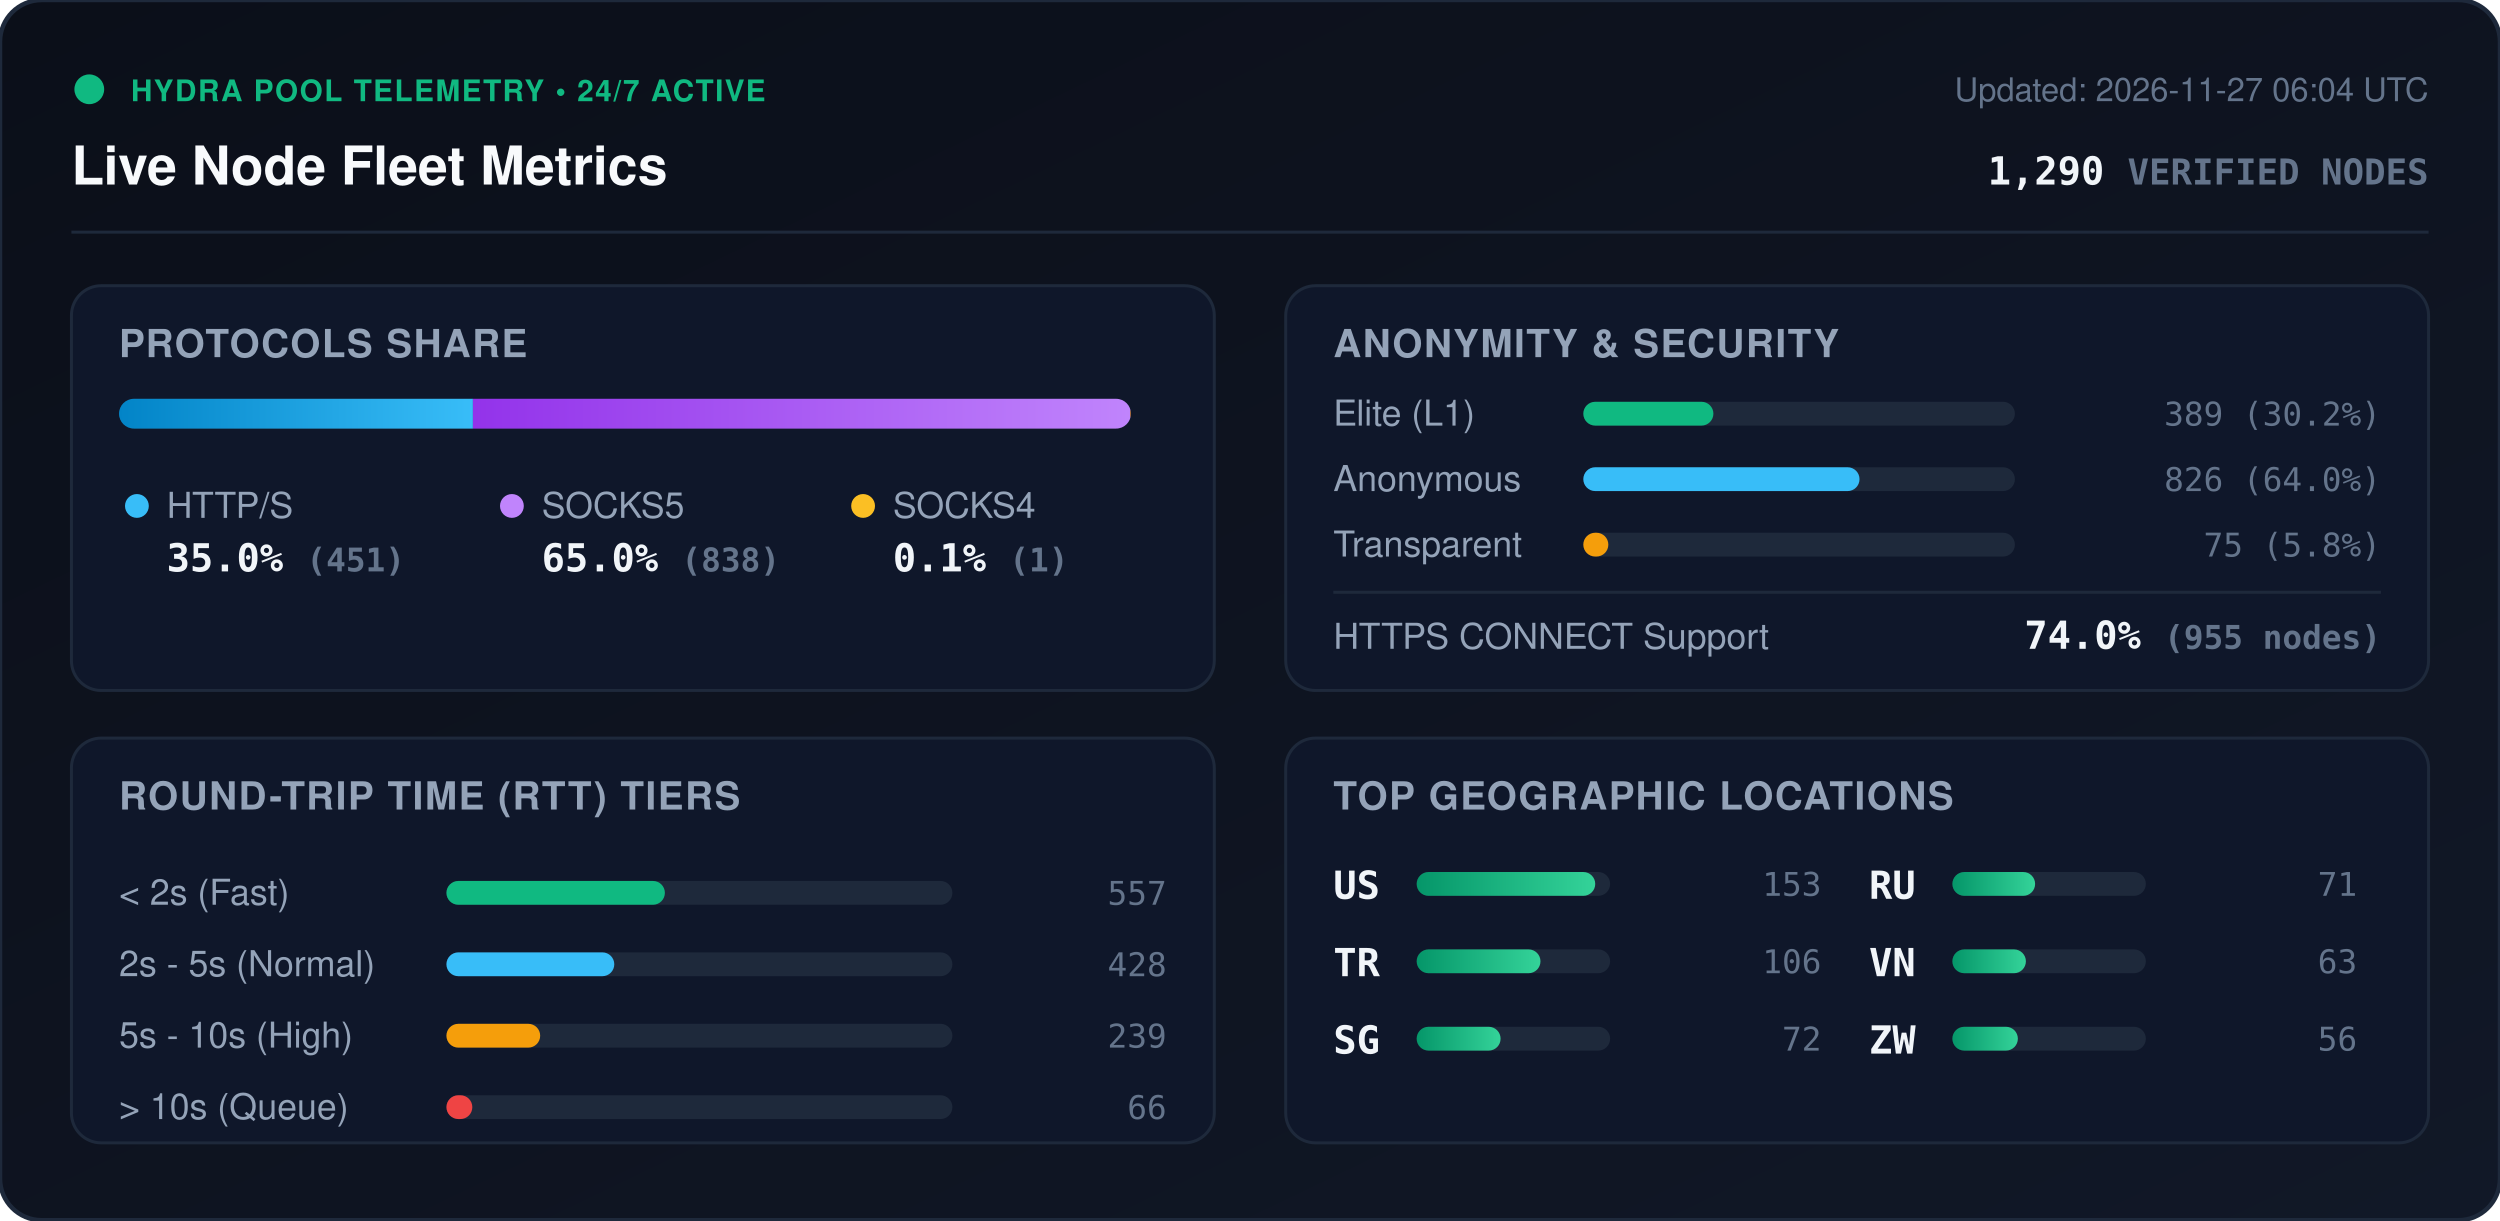
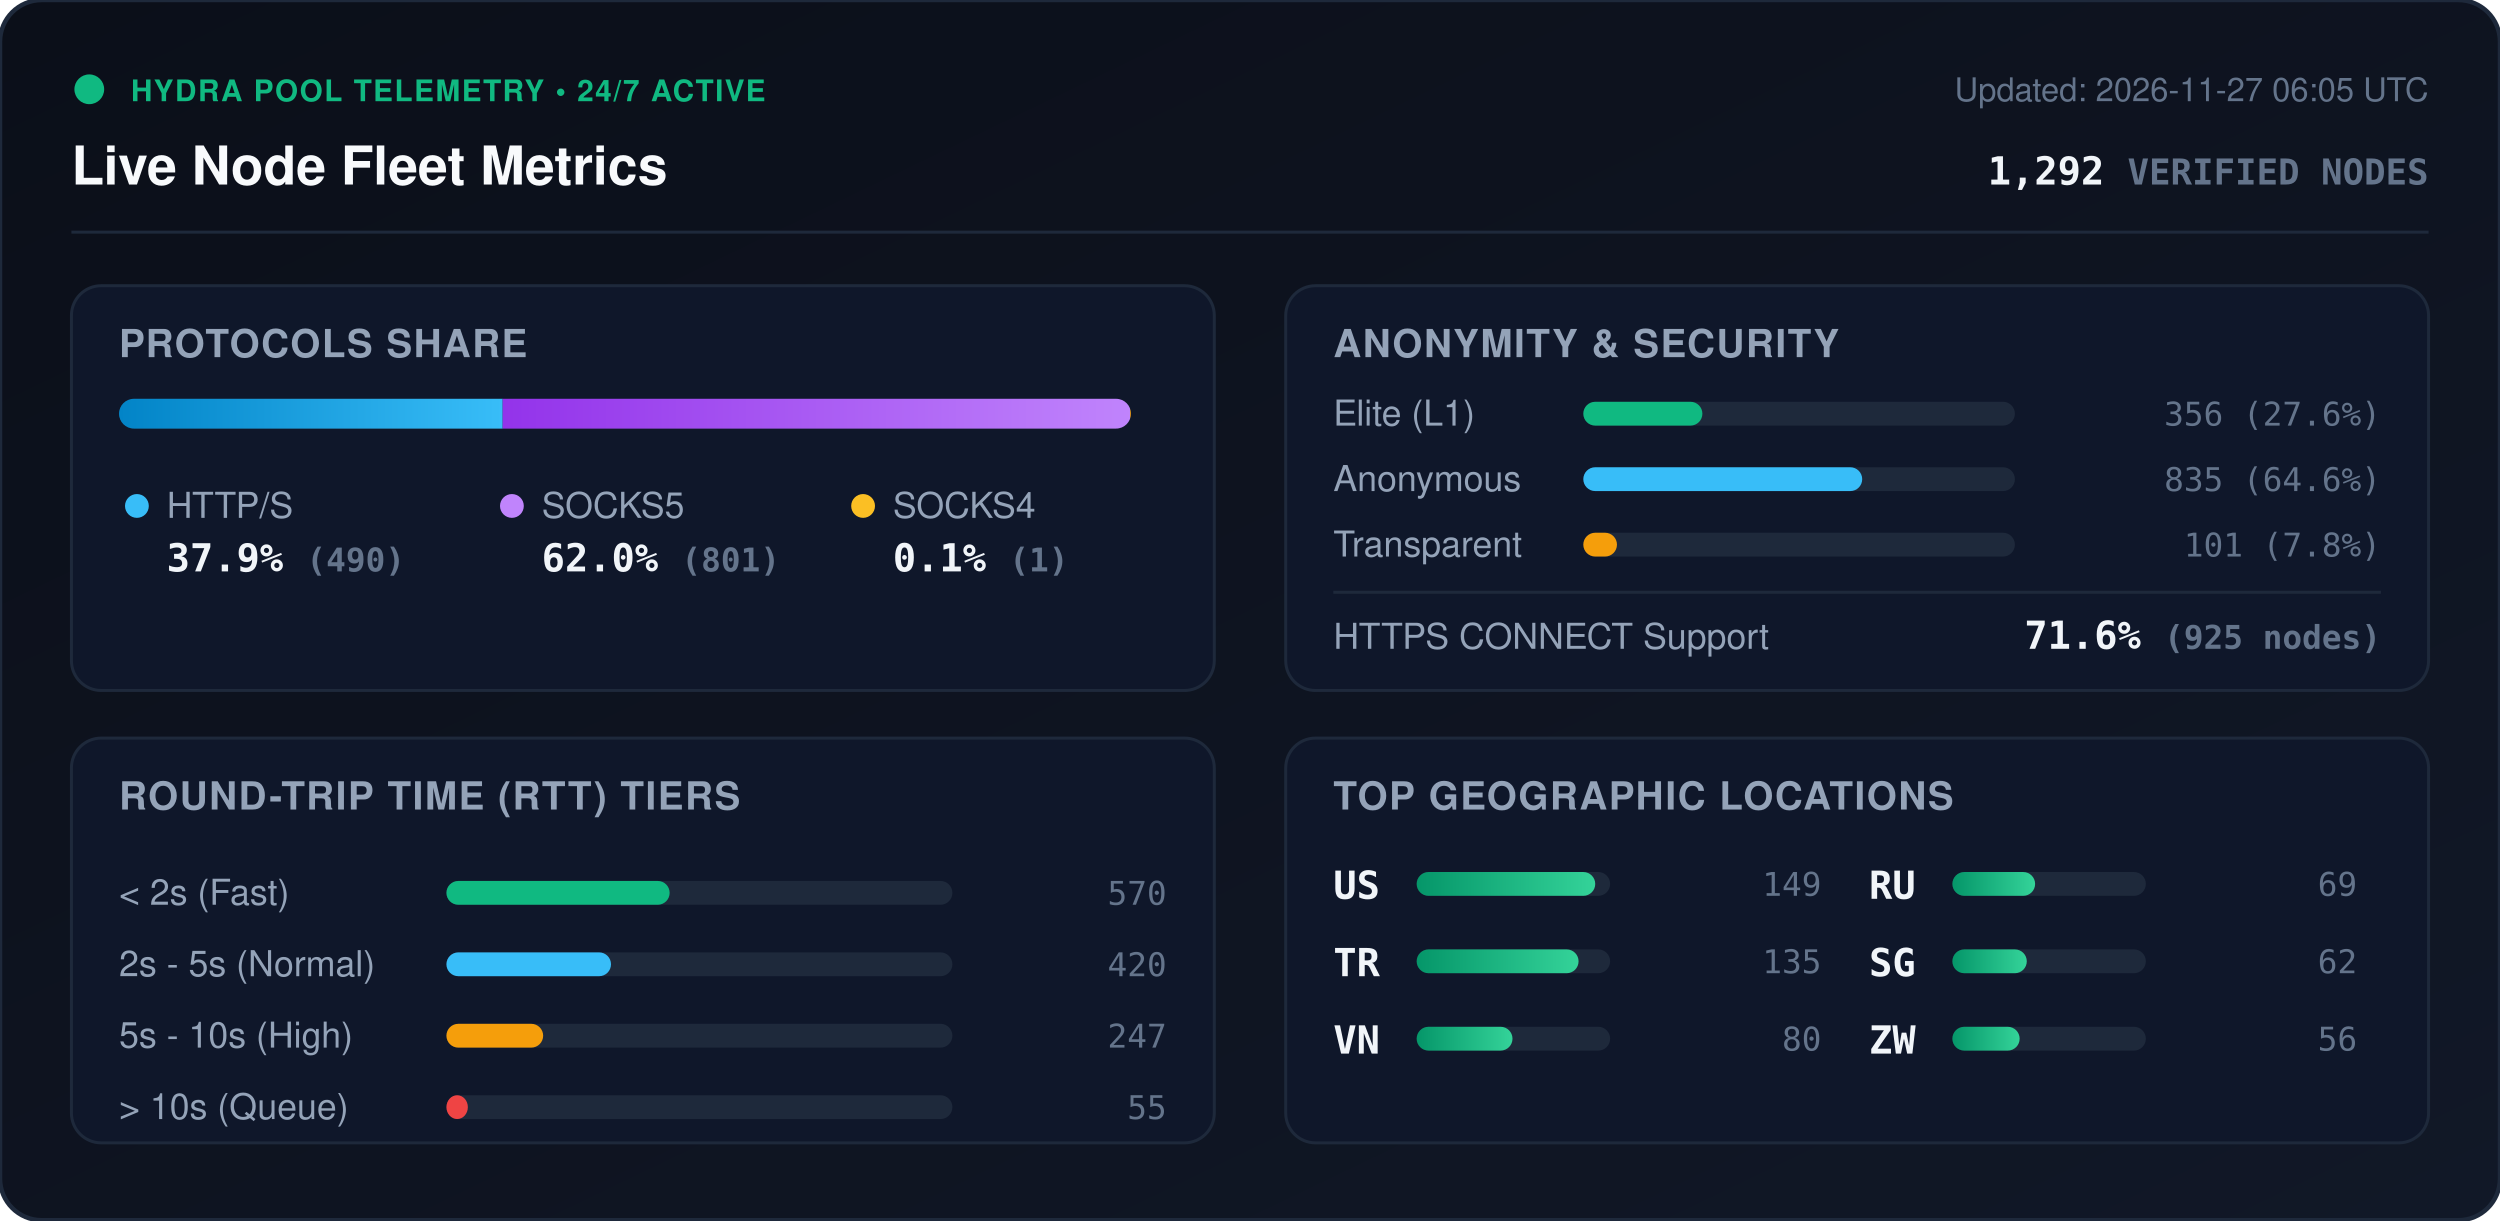
<svg xmlns="http://www.w3.org/2000/svg" viewBox="0 0 840 410" width="840" height="410" style="max-width: 100%; height: auto;">
  <defs>
    <linearGradient id="bg" x1="0%" y1="0%" x2="100%" y2="100%">
      <stop offset="0%" stop-color="#0b0f19" />
      <stop offset="100%" stop-color="#111827" />
    </linearGradient>
    <linearGradient id="bar-http" x1="0%" y1="0%" x2="100%" y2="0%">
      <stop offset="0%" stop-color="#0284c7" />
      <stop offset="100%" stop-color="#38bdf8" />
    </linearGradient>
    <linearGradient id="bar-socks5" x1="0%" y1="0%" x2="100%" y2="0%">
      <stop offset="0%" stop-color="#9333ea" />
      <stop offset="100%" stop-color="#c084fc" />
    </linearGradient>
    <linearGradient id="bar-socks4" x1="0%" y1="0%" x2="100%" y2="0%">
      <stop offset="0%" stop-color="#d97706" />
      <stop offset="100%" stop-color="#fbbf24" />
    </linearGradient>
    <linearGradient id="bar-green" x1="0%" y1="0%" x2="100%" y2="0%">
      <stop offset="0%" stop-color="#059669" />
      <stop offset="100%" stop-color="#34d399" />
    </linearGradient>
    <clipPath id="prog-track-clip">
      <rect width="340.0" height="10" rx="5" />
    </clipPath>
    <style>
      .title { font: 700 18px -apple-system, BlinkMacSystemFont, 'Segoe UI', Helvetica, Arial, sans-serif; fill: #f8fafc; }
      .sub { font: 500 11px -apple-system, BlinkMacSystemFont, 'Segoe UI', Helvetica, Arial, sans-serif; fill: #64748b; }
      .section-hdr { font: 600 13px -apple-system, BlinkMacSystemFont, 'Segoe UI', Helvetica, Arial, sans-serif; fill: #94a3b8; letter-spacing: 0.5px; }
      .metric-val { font: 700 13px -apple-system, BlinkMacSystemFont, 'Segoe UI', Helvetica, Arial, sans-serif; fill: #f1f5f9; }
      .metric-lbl { font: 500 12px -apple-system, BlinkMacSystemFont, 'Segoe UI', Helvetica, Arial, sans-serif; fill: #94a3b8; }
      .badge-txt { font: 700 10px -apple-system, BlinkMacSystemFont, 'Segoe UI', Helvetica, Arial, sans-serif; fill: #10b981; letter-spacing: 0.5px; }
      .mono { font-family: ui-monospace, SFMono-Regular, Menlo, Monaco, Consolas, monospace; }
      .pulse { animation: beacon 2s infinite ease-in-out; }
      @keyframes beacon { 0%, 100% { opacity: 1; } 50% { opacity: 0.35; } }
    </style>
  </defs>
  <rect width="840" height="410" rx="14" fill="url(#bg)" stroke="#1e293b" stroke-width="1.5" />
  <g transform="translate(24, 24)">
    <circle cx="6" cy="6" r="5" fill="#10b981" class="pulse" />
    <text x="20" y="10" class="badge-txt">HYDRA POOL TELEMETRY • 24/7 ACTIVE</text>
    <text x="0" y="38" class="title">Live Node Fleet Metrics</text>
-     <text x="792" y="10" text-anchor="end" class="sub">Updated: 2026-11-27 06:04 UTC</text>
-     <text x="792" y="38" text-anchor="end" class="metric-val mono" fill="#38bdf8">1,290 <tspan font-size="12" fill="#64748b">VERIFIED NODES</tspan>
+     <text x="792" y="10" text-anchor="end" class="sub">Updated: 2026-11-27 06:05 UTC</text>
+     <text x="792" y="38" text-anchor="end" class="metric-val mono" fill="#38bdf8">1,292 <tspan font-size="12" fill="#64748b">VERIFIED NODES</tspan>
    </text>
  </g>
  <line x1="24" y1="78" x2="816" y2="78" stroke="#1e293b" stroke-width="1" />
  <g transform="translate(24, 96)">
    <rect width="384" height="136" rx="10" fill="#0f172a" stroke="#1e293b" />
    <text x="16" y="24" class="section-hdr">PROTOCOLS SHARE</text>
    <g transform="translate(16, 38)">
      <rect width="340.0" height="10" rx="5" fill="#1e293b" />
      <g clip-path="url(#prog-track-clip)">
-         <rect x="0" width="118.9" height="10" fill="url(#bar-http)" />
-         <rect x="118.9" width="220.9" height="10" fill="url(#bar-socks5)" />
-         <rect x="339.8" width="0.3" height="10" fill="url(#bar-socks4)" />
+         <rect x="0" width="128.9" height="10" fill="url(#bar-http)" />
+         <rect x="128.9" width="210.8" height="10" fill="url(#bar-socks5)" />
+         <rect x="339.7" width="0.3" height="10" fill="url(#bar-socks4)" />
      </g>
    </g>
    <g transform="translate(16, 68)">
      <circle cx="6" cy="6" r="4" fill="#38bdf8" />
      <text x="16" y="10" class="metric-lbl">HTTP/S</text>
-       <text x="16" y="28" class="metric-val mono">35.0% <tspan font-size="11" fill="#64748b">(451)</tspan>
+       <text x="16" y="28" class="metric-val mono">37.9% <tspan font-size="11" fill="#64748b">(490)</tspan>
      </text>
      <circle cx="132" cy="6" r="4" fill="#c084fc" />
      <text x="142" y="10" class="metric-lbl">SOCKS5</text>
-       <text x="142" y="28" class="metric-val mono">65.0% <tspan font-size="11" fill="#64748b">(838)</tspan>
+       <text x="142" y="28" class="metric-val mono">62.0% <tspan font-size="11" fill="#64748b">(801)</tspan>
      </text>
      <circle cx="250" cy="6" r="4" fill="#fbbf24" />
      <text x="260" y="10" class="metric-lbl">SOCKS4</text>
      <text x="260" y="28" class="metric-val mono">0.1% <tspan font-size="11" fill="#64748b">(1)</tspan>
      </text>
    </g>
  </g>
  <g transform="translate(432, 96)">
    <rect width="384" height="136" rx="10" fill="#0f172a" stroke="#1e293b" />
    <text x="16" y="24" class="section-hdr">ANONYMITY &amp; SECURITY</text>
    <text x="16" y="47" class="metric-lbl">Elite (L1)</text>
    <rect x="100" y="39" width="145.0" height="8" rx="4" fill="#1e293b" />
-     <rect x="100" y="39" width="43.7" height="8" rx="4" fill="#10b981" />
-     <text x="368" y="47" text-anchor="end" class="mono sub" fill="#e2e8f0">389 (30.2%)</text>
+     <rect x="100" y="39" width="40.0" height="8" rx="4" fill="#10b981" />
+     <text x="368" y="47" text-anchor="end" class="mono sub" fill="#e2e8f0">356 (27.6%)</text>
    <text x="16" y="69" class="metric-lbl">Anonymous</text>
    <rect x="100" y="61" width="145.0" height="8" rx="4" fill="#1e293b" />
-     <rect x="100" y="61" width="92.8" height="8" rx="4" fill="#38bdf8" />
-     <text x="368" y="69" text-anchor="end" class="mono sub" fill="#e2e8f0">826 (64.0%)</text>
+     <rect x="100" y="61" width="93.7" height="8" rx="4" fill="#38bdf8" />
+     <text x="368" y="69" text-anchor="end" class="mono sub" fill="#e2e8f0">835 (64.6%)</text>
    <text x="16" y="91" class="metric-lbl">Transparent</text>
    <rect x="100" y="83" width="145.0" height="8" rx="4" fill="#1e293b" />
-     <rect x="100" y="83" width="8.4" height="8" rx="4" fill="#f59e0b" />
-     <text x="368" y="91" text-anchor="end" class="mono sub" fill="#e2e8f0">75 (5.8%)</text>
+     <rect x="100" y="83" width="11.3" height="8" rx="4" fill="#f59e0b" />
+     <text x="368" y="91" text-anchor="end" class="mono sub" fill="#e2e8f0">101 (7.8%)</text>
    <line x1="16" y1="103" x2="368" y2="103" stroke="#1e293b" stroke-width="1" />
    <text x="16" y="122" class="metric-lbl">HTTPS CONNECT Support</text>
-     <text x="368" y="122" text-anchor="end" class="metric-val mono" fill="#34d399">74.0% <tspan font-size="11" fill="#64748b">(955 nodes)</tspan>
+     <text x="368" y="122" text-anchor="end" class="metric-val mono" fill="#34d399">71.6% <tspan font-size="11" fill="#64748b">(925 nodes)</tspan>
    </text>
  </g>
  <g transform="translate(24, 248)">
    <rect width="384" height="136" rx="10" fill="#0f172a" stroke="#1e293b" />
    <text x="16" y="24" class="section-hdr">ROUND-TRIP TIME (RTT) TIERS</text>
    <g transform="translate(16, 42)">
      <text x="0" y="14" class="metric-lbl">&lt; 2s (Fast)</text>
      <rect x="110" y="6" width="170" height="8" rx="4" fill="#1e293b" />
-       <rect x="110" y="6" width="73.4" height="8" rx="4" fill="#10b981" />
-       <text x="352" y="14" text-anchor="end" class="mono sub">557</text>
+       <rect x="110" y="6" width="75.0" height="8" rx="4" fill="#10b981" />
+       <text x="352" y="14" text-anchor="end" class="mono sub">570</text>
      <text x="0" y="38" class="metric-lbl">2s - 5s (Normal)</text>
      <rect x="110" y="30" width="170" height="8" rx="4" fill="#1e293b" />
-       <rect x="110" y="30" width="56.4" height="8" rx="4" fill="#38bdf8" />
-       <text x="352" y="38" text-anchor="end" class="mono sub">428</text>
+       <rect x="110" y="30" width="55.3" height="8" rx="4" fill="#38bdf8" />
+       <text x="352" y="38" text-anchor="end" class="mono sub">420</text>
      <text x="0" y="62" class="metric-lbl">5s - 10s (High)</text>
      <rect x="110" y="54" width="170" height="8" rx="4" fill="#1e293b" />
-       <rect x="110" y="54" width="31.5" height="8" rx="4" fill="#f59e0b" />
-       <text x="352" y="62" text-anchor="end" class="mono sub">239</text>
+       <rect x="110" y="54" width="32.5" height="8" rx="4" fill="#f59e0b" />
+       <text x="352" y="62" text-anchor="end" class="mono sub">247</text>
      <text x="0" y="86" class="metric-lbl">&gt; 10s (Queue)</text>
      <rect x="110" y="78" width="170" height="8" rx="4" fill="#1e293b" />
-       <rect x="110" y="78" width="8.7" height="8" rx="4" fill="#ef4444" />
-       <text x="352" y="86" text-anchor="end" class="mono sub">66</text>
+       <rect x="110" y="78" width="7.2" height="8" rx="4" fill="#ef4444" />
+       <text x="352" y="86" text-anchor="end" class="mono sub">55</text>
    </g>
  </g>
  <g transform="translate(432, 248)">
    <rect width="384" height="136" rx="10" fill="#0f172a" stroke="#1e293b" />
    <text x="16" y="24" class="section-hdr">TOP GEOGRAPHIC LOCATIONS</text>
    <g transform="translate(16, 42)">
      <g transform="translate(0, 0)">
        <text x="0" y="12" class="mono metric-val" font-size="12">US</text>
        <rect x="28" y="3" width="65" height="8" rx="4" fill="#1e293b" />
        <rect x="28" y="3" width="60.0" height="8" rx="4" fill="url(#bar-green)" />
-         <text x="164" y="11" text-anchor="end" class="mono sub">153</text>
+         <text x="164" y="11" text-anchor="end" class="mono sub">149</text>
      </g>
      <g transform="translate(0, 26)">
        <text x="0" y="12" class="mono metric-val" font-size="12">TR</text>
        <rect x="28" y="3" width="65" height="8" rx="4" fill="#1e293b" />
-         <rect x="28" y="3" width="41.6" height="8" rx="4" fill="url(#bar-green)" />
-         <text x="164" y="11" text-anchor="end" class="mono sub">106</text>
+         <rect x="28" y="3" width="54.4" height="8" rx="4" fill="url(#bar-green)" />
+         <text x="164" y="11" text-anchor="end" class="mono sub">135</text>
      </g>
      <g transform="translate(0, 52)">
-         <text x="0" y="12" class="mono metric-val" font-size="12">SG</text>
+         <text x="0" y="12" class="mono metric-val" font-size="12">VN</text>
        <rect x="28" y="3" width="65" height="8" rx="4" fill="#1e293b" />
-         <rect x="28" y="3" width="28.2" height="8" rx="4" fill="url(#bar-green)" />
-         <text x="164" y="11" text-anchor="end" class="mono sub">72</text>
+         <rect x="28" y="3" width="32.2" height="8" rx="4" fill="url(#bar-green)" />
+         <text x="164" y="11" text-anchor="end" class="mono sub">80</text>
      </g>
      <g transform="translate(180, 0)">
        <text x="0" y="12" class="mono metric-val" font-size="12">RU</text>
        <rect x="28" y="3" width="65" height="8" rx="4" fill="#1e293b" />
        <rect x="28" y="3" width="27.8" height="8" rx="4" fill="url(#bar-green)" />
-         <text x="164" y="11" text-anchor="end" class="mono sub">71</text>
+         <text x="164" y="11" text-anchor="end" class="mono sub">69</text>
      </g>
      <g transform="translate(180, 26)">
-         <text x="0" y="12" class="mono metric-val" font-size="12">VN</text>
+         <text x="0" y="12" class="mono metric-val" font-size="12">SG</text>
        <rect x="28" y="3" width="65" height="8" rx="4" fill="#1e293b" />
-         <rect x="28" y="3" width="24.7" height="8" rx="4" fill="url(#bar-green)" />
-         <text x="164" y="11" text-anchor="end" class="mono sub">63</text>
+         <rect x="28" y="3" width="25.0" height="8" rx="4" fill="url(#bar-green)" />
+         <text x="164" y="11" text-anchor="end" class="mono sub">62</text>
      </g>
      <g transform="translate(180, 52)">
        <text x="0" y="12" class="mono metric-val" font-size="12">ZW</text>
        <rect x="28" y="3" width="65" height="8" rx="4" fill="#1e293b" />
-         <rect x="28" y="3" width="22.0" height="8" rx="4" fill="url(#bar-green)" />
+         <rect x="28" y="3" width="22.6" height="8" rx="4" fill="url(#bar-green)" />
        <text x="164" y="11" text-anchor="end" class="mono sub">56</text>
      </g>
    </g>
  </g>
</svg>
